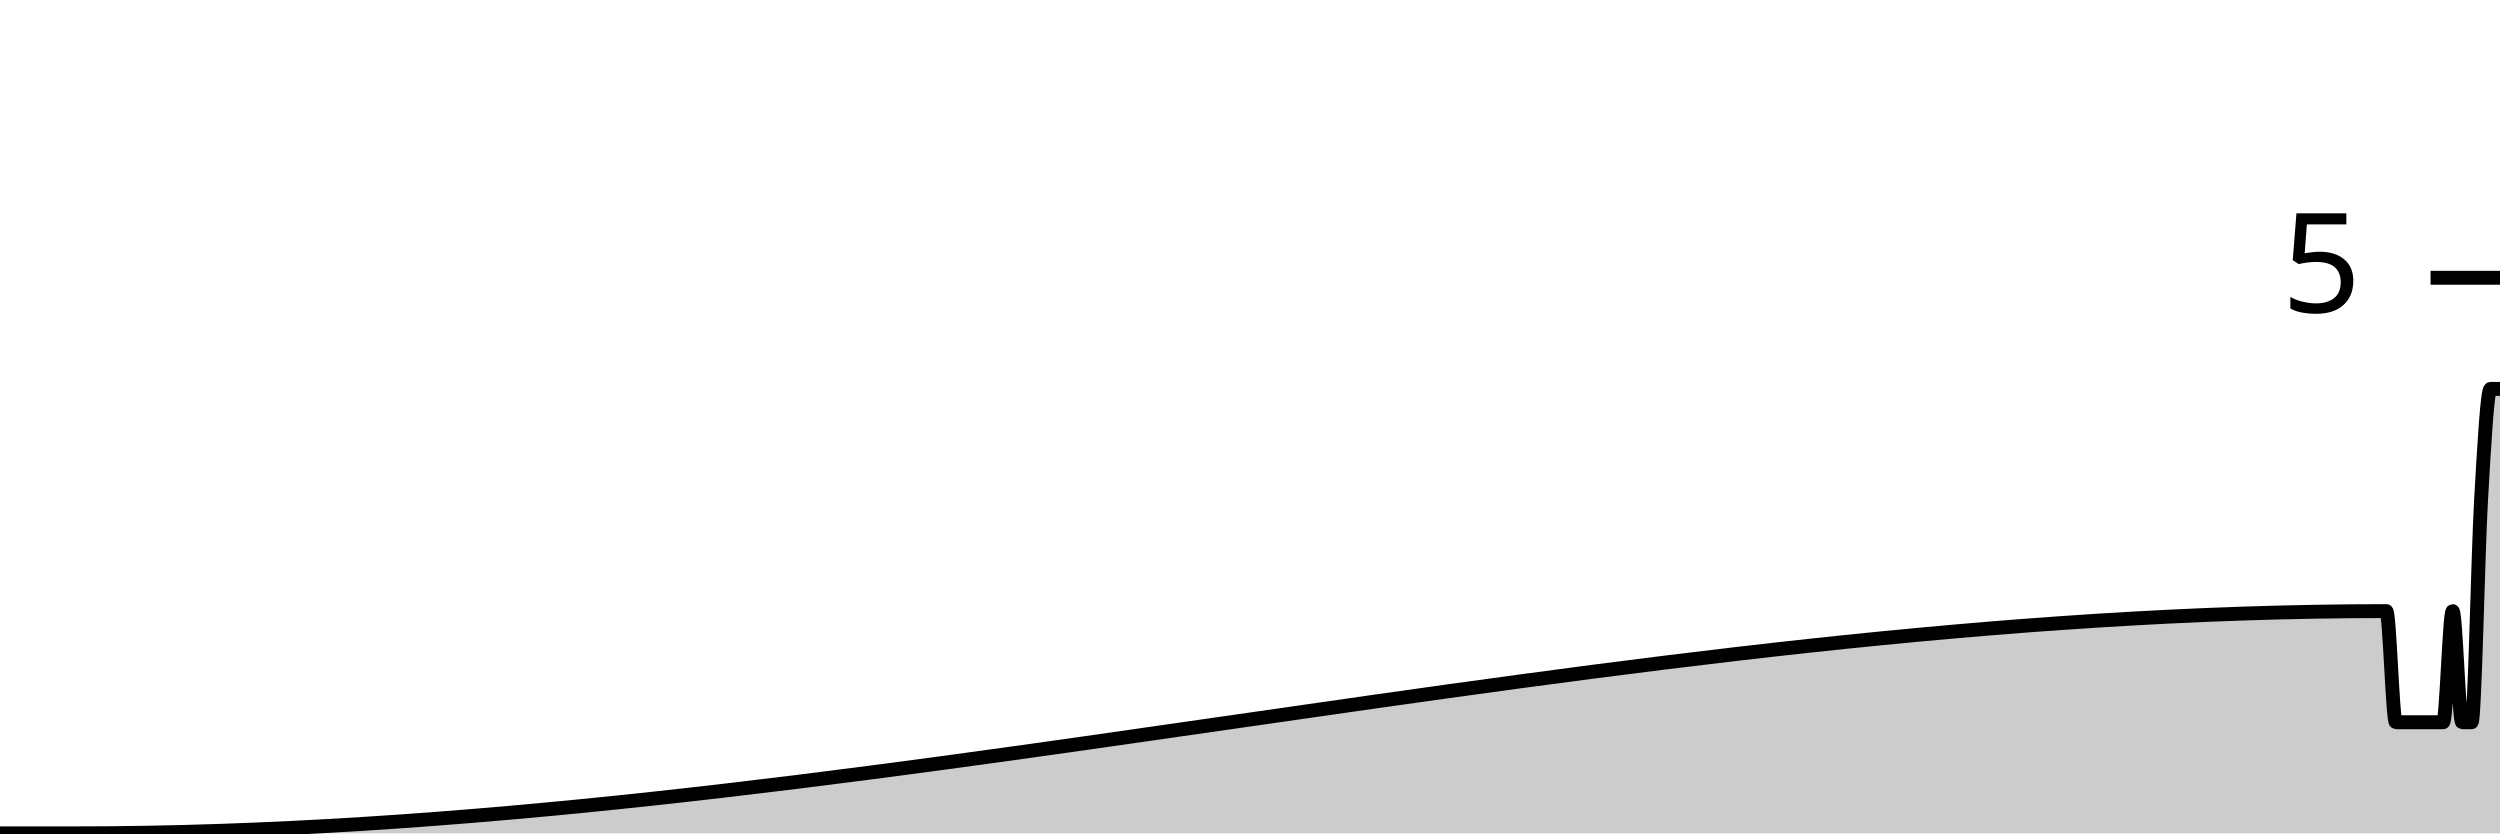
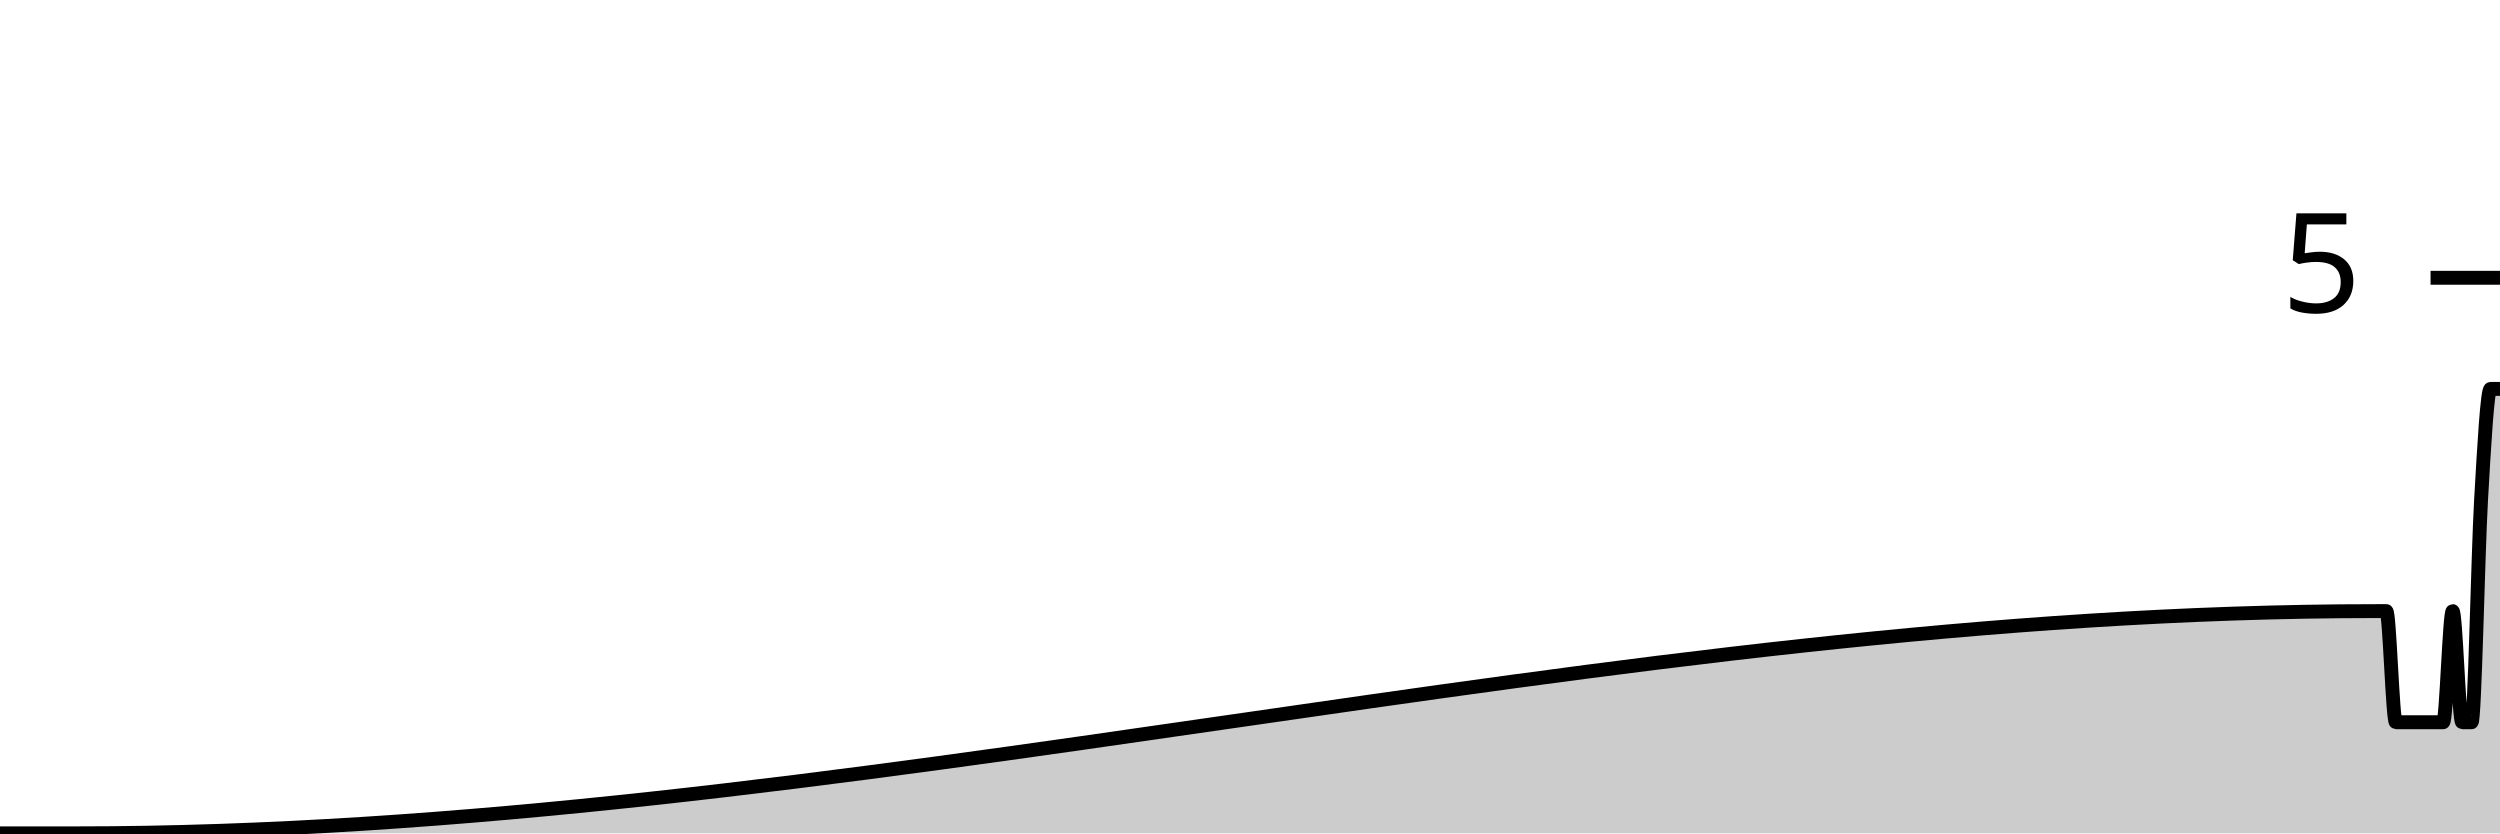
<svg xmlns="http://www.w3.org/2000/svg" viewBox="0 0 180 60">
  <g transform="translate(0,20)">
-     <path class="area" fill="rgba(0, 0, 0, 0.2)" d="M0,40C1.364,40,2.727,40,4.091,40C4.318,40,4.545,40,4.773,40C5,40,5.227,40,5.455,40C60.909,40,116.364,24,171.818,24C172.045,24,172.273,32,172.5,32C172.727,32,172.955,32,173.182,32C173.409,32,173.636,32,173.864,32C174.091,32,174.318,32,174.545,32C174.773,32,175,32,175.227,32C175.455,32,175.682,32,175.909,32C176.136,32,176.364,24,176.591,24C176.818,24,177.045,32,177.273,32C177.5,32,177.727,32,177.955,32C178.182,32,178.409,20,178.636,16C178.864,12,179.091,8,179.318,8C179.545,8,179.773,8,180,8L180,40C179.773,40,179.545,40,179.318,40C179.091,40,178.864,40,178.636,40C178.409,40,178.182,40,177.955,40C177.727,40,177.5,40,177.273,40C177.045,40,176.818,40,176.591,40C176.364,40,176.136,40,175.909,40C175.682,40,175.455,40,175.227,40C175,40,174.773,40,174.545,40C174.318,40,174.091,40,173.864,40C173.636,40,173.409,40,173.182,40C172.955,40,172.727,40,172.5,40C172.273,40,172.045,40,171.818,40C116.364,40,60.909,40,5.455,40C5.227,40,5,40,4.773,40C4.545,40,4.318,40,4.091,40C2.727,40,1.364,40,0,40Z" />
-     <path class="line" stroke="black" fill="none" d="M0,40C1.364,40,2.727,40,4.091,40C4.318,40,4.545,40,4.773,40C5,40,5.227,40,5.455,40C60.909,40,116.364,24,171.818,24C172.045,24,172.273,32,172.5,32C172.727,32,172.955,32,173.182,32C173.409,32,173.636,32,173.864,32C174.091,32,174.318,32,174.545,32C174.773,32,175,32,175.227,32C175.455,32,175.682,32,175.909,32C176.136,32,176.364,24,176.591,24C176.818,24,177.045,32,177.273,32C177.5,32,177.727,32,177.955,32C178.182,32,178.409,20,178.636,16C178.864,12,179.091,8,179.318,8C179.545,8,179.773,8,180,8" />
+     <path class="area" fill="rgba(0, 0, 0, 0.2)" d="M0,40C1.364,40,2.727,40,4.091,40C4.318,40,4.545,40,4.773,40C5,40,5.227,40,5.455,40C60.682,40,115.909,24,171.136,24C171.364,24,171.591,24,171.818,24C172.045,24,172.273,32,172.5,32C172.727,32,172.955,32,173.182,32C173.409,32,173.636,32,173.864,32C174.091,32,174.318,32,174.545,32C174.773,32,175,32,175.227,32C175.455,32,175.682,32,175.909,32C176.136,32,176.364,24,176.591,24C176.818,24,177.045,32,177.273,32C177.5,32,177.727,32,177.955,32C178.182,32,178.409,20,178.636,16C178.864,12,179.091,8,179.318,8C179.545,8,179.773,8,180,8L180,40C179.773,40,179.545,40,179.318,40C179.091,40,178.864,40,178.636,40C178.409,40,178.182,40,177.955,40C177.727,40,177.5,40,177.273,40C177.045,40,176.818,40,176.591,40C176.364,40,176.136,40,175.909,40C175.682,40,175.455,40,175.227,40C175,40,174.773,40,174.545,40C174.318,40,174.091,40,173.864,40C173.636,40,173.409,40,173.182,40C172.955,40,172.727,40,172.5,40C172.273,40,172.045,40,171.818,40C171.591,40,171.364,40,171.136,40C115.909,40,60.682,40,5.455,40C5.227,40,5,40,4.773,40C4.545,40,4.318,40,4.091,40C2.727,40,1.364,40,0,40Z" />
+     <path class="line" stroke="black" fill="none" d="M0,40C1.364,40,2.727,40,4.091,40C4.318,40,4.545,40,4.773,40C5,40,5.227,40,5.455,40C60.682,40,115.909,24,171.136,24C171.364,24,171.591,24,171.818,24C172.045,24,172.273,32,172.5,32C172.727,32,172.955,32,173.182,32C173.409,32,173.636,32,173.864,32C174.091,32,174.318,32,174.545,32C174.773,32,175,32,175.227,32C175.455,32,175.682,32,175.909,32C176.136,32,176.364,24,176.591,24C176.818,24,177.045,32,177.273,32C177.5,32,177.727,32,177.955,32C178.182,32,178.409,20,178.636,16C178.864,12,179.091,8,179.318,8C179.545,8,179.773,8,180,8" />
    <path class="axis-ceiling" stroke-width="1" stroke="black" fill="none" d="M175,0L180,0" />
    <text class="axis-ceiling-label" font-family="sans-serif" text-anchor="end" font-size="10px" x="170" y="2.5">5</text>
  </g>
</svg>
